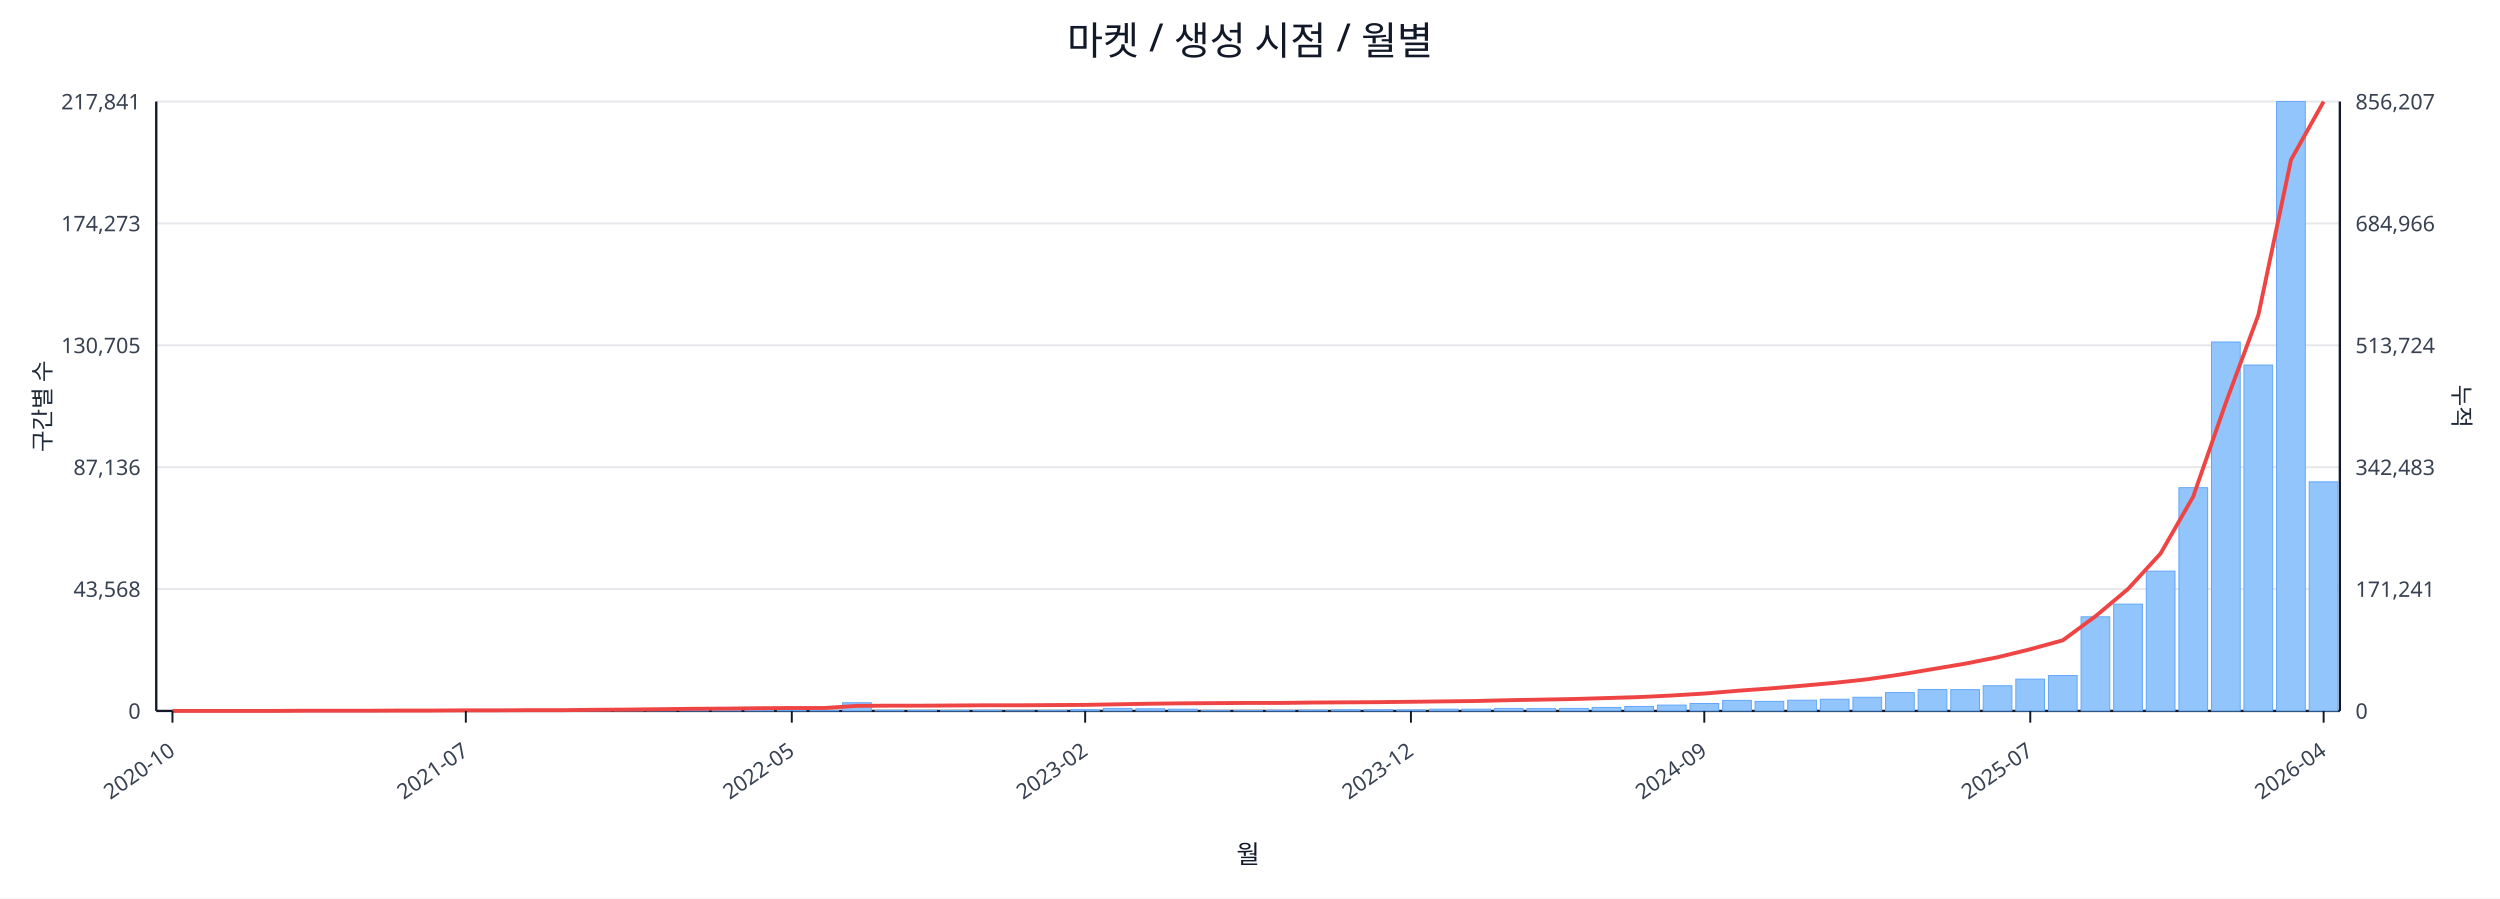
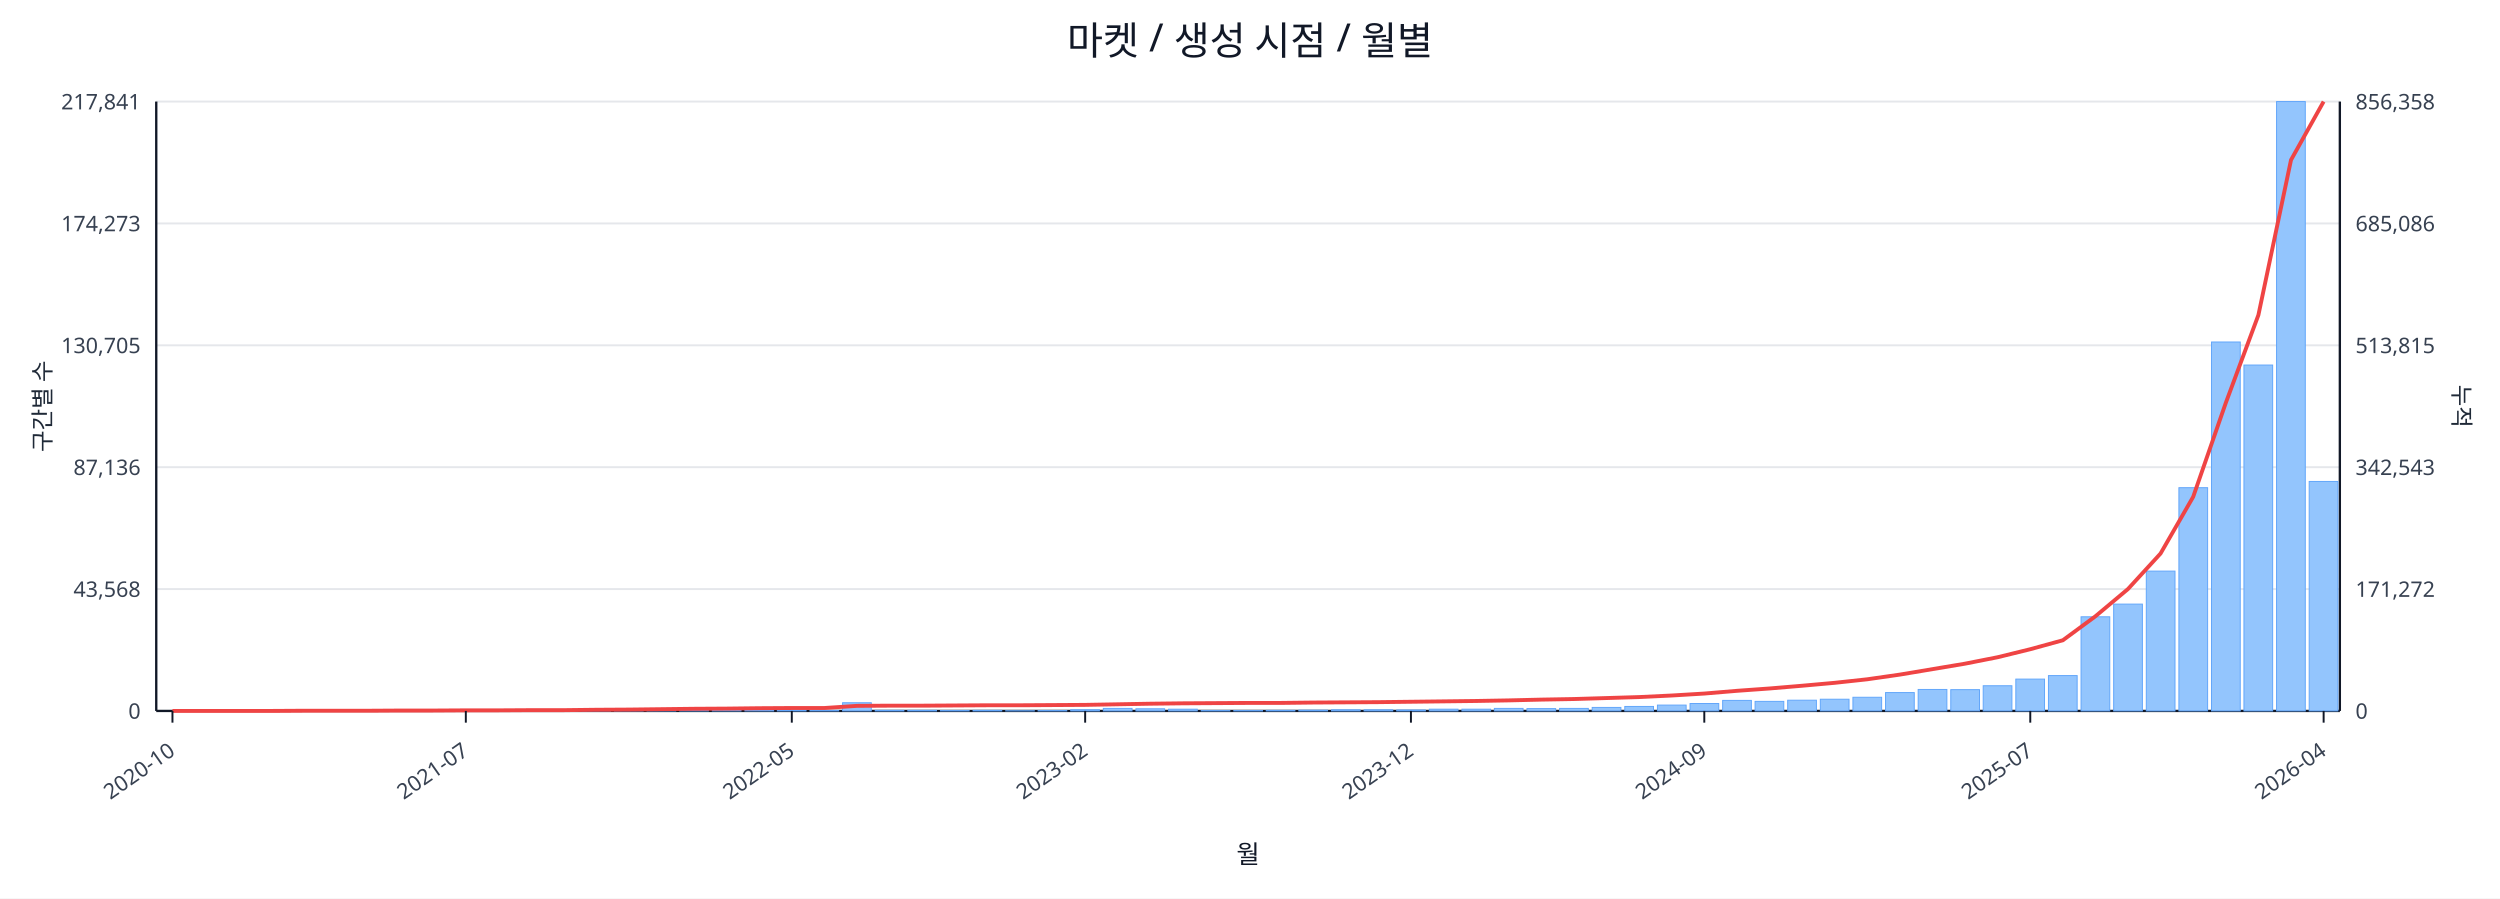
<svg xmlns="http://www.w3.org/2000/svg" width="1280" height="460" viewBox="0 0 1280 460">
  <rect x="0" y="0" width="100%" height="100%" fill="#ffffff" />
  <text x="640.0" y="28" font-size="20" text-anchor="middle" font-family="sans-serif" fill="#111827">마켓 / 생성 시점 / 월별</text>
  <line x1="80.0" y1="52.0" x2="1198.0" y2="52.0" stroke="#e5e7eb" stroke-width="1" />
  <text x="72.0" y="56.0" font-size="11" text-anchor="end" font-family="sans-serif" fill="#374151">217,841</text>
-   <text x="1206.0" y="56.0" font-size="11" text-anchor="start" font-family="sans-serif" fill="#374151">856,207</text>
+   <text x="1206.0" y="56.0" font-size="11" text-anchor="start" font-family="sans-serif" fill="#374151">856,358</text>
  <line x1="80.0" y1="114.4" x2="1198.0" y2="114.4" stroke="#e5e7eb" stroke-width="1" />
  <text x="72.0" y="118.4" font-size="11" text-anchor="end" font-family="sans-serif" fill="#374151">174,273</text>
-   <text x="1206.0" y="118.4" font-size="11" text-anchor="start" font-family="sans-serif" fill="#374151">684,966</text>
+   <text x="1206.0" y="118.4" font-size="11" text-anchor="start" font-family="sans-serif" fill="#374151">685,086</text>
  <line x1="80.0" y1="176.8" x2="1198.0" y2="176.8" stroke="#e5e7eb" stroke-width="1" />
  <text x="72.0" y="180.8" font-size="11" text-anchor="end" font-family="sans-serif" fill="#374151">130,705</text>
-   <text x="1206.0" y="180.8" font-size="11" text-anchor="start" font-family="sans-serif" fill="#374151">513,724</text>
+   <text x="1206.0" y="180.8" font-size="11" text-anchor="start" font-family="sans-serif" fill="#374151">513,815</text>
  <line x1="80.0" y1="239.2" x2="1198.0" y2="239.2" stroke="#e5e7eb" stroke-width="1" />
  <text x="72.0" y="243.2" font-size="11" text-anchor="end" font-family="sans-serif" fill="#374151">87,136</text>
-   <text x="1206.0" y="243.2" font-size="11" text-anchor="start" font-family="sans-serif" fill="#374151">342,483</text>
+   <text x="1206.0" y="243.2" font-size="11" text-anchor="start" font-family="sans-serif" fill="#374151">342,543</text>
  <line x1="80.0" y1="301.6" x2="1198.0" y2="301.6" stroke="#e5e7eb" stroke-width="1" />
  <text x="72.0" y="305.6" font-size="11" text-anchor="end" font-family="sans-serif" fill="#374151">43,568</text>
-   <text x="1206.0" y="305.6" font-size="11" text-anchor="start" font-family="sans-serif" fill="#374151">171,241</text>
+   <text x="1206.0" y="305.6" font-size="11" text-anchor="start" font-family="sans-serif" fill="#374151">171,272</text>
  <line x1="80.0" y1="364.0" x2="1198.0" y2="364.0" stroke="#e5e7eb" stroke-width="1" />
  <text x="72.0" y="368.0" font-size="11" text-anchor="end" font-family="sans-serif" fill="#374151">0</text>
  <text x="1206.0" y="368.0" font-size="11" text-anchor="start" font-family="sans-serif" fill="#374151">0</text>
  <line x1="80.0" y1="364.0" x2="1198.0" y2="364.0" stroke="#111827" stroke-width="1.2" />
  <line x1="80.0" y1="52.0" x2="80.0" y2="364.0" stroke="#111827" stroke-width="1.2" />
  <line x1="1198.0" y1="52.0" x2="1198.0" y2="364.0" stroke="#111827" stroke-width="1.2" />
  <rect x="81.0" y="364.0" width="14.7" height="0.0" fill="#93c5fd" stroke="#60a5fa" stroke-width="0.5" />
  <rect x="97.7" y="364.0" width="14.7" height="0.0" fill="#93c5fd" stroke="#60a5fa" stroke-width="0.5" />
  <rect x="114.4" y="364.0" width="14.7" height="0.0" fill="#93c5fd" stroke="#60a5fa" stroke-width="0.5" />
  <rect x="131.1" y="363.9" width="14.7" height="0.1" fill="#93c5fd" stroke="#60a5fa" stroke-width="0.5" />
  <rect x="147.7" y="363.9" width="14.7" height="0.1" fill="#93c5fd" stroke="#60a5fa" stroke-width="0.5" />
  <rect x="164.4" y="363.9" width="14.7" height="0.1" fill="#93c5fd" stroke="#60a5fa" stroke-width="0.5" />
  <rect x="181.1" y="363.9" width="14.7" height="0.1" fill="#93c5fd" stroke="#60a5fa" stroke-width="0.5" />
  <rect x="197.8" y="363.8" width="14.7" height="0.2" fill="#93c5fd" stroke="#60a5fa" stroke-width="0.5" />
  <rect x="214.5" y="363.7" width="14.7" height="0.3" fill="#93c5fd" stroke="#60a5fa" stroke-width="0.5" />
  <rect x="231.2" y="363.8" width="14.7" height="0.2" fill="#93c5fd" stroke="#60a5fa" stroke-width="0.5" />
  <rect x="247.9" y="363.8" width="14.7" height="0.2" fill="#93c5fd" stroke="#60a5fa" stroke-width="0.5" />
  <rect x="264.6" y="363.9" width="14.7" height="0.1" fill="#93c5fd" stroke="#60a5fa" stroke-width="0.5" />
  <rect x="281.2" y="363.7" width="14.7" height="0.3" fill="#93c5fd" stroke="#60a5fa" stroke-width="0.5" />
  <rect x="297.9" y="363.4" width="14.7" height="0.6" fill="#93c5fd" stroke="#60a5fa" stroke-width="0.5" />
  <rect x="314.6" y="363.5" width="14.7" height="0.5" fill="#93c5fd" stroke="#60a5fa" stroke-width="0.5" />
  <rect x="331.3" y="363.1" width="14.7" height="0.9" fill="#93c5fd" stroke="#60a5fa" stroke-width="0.5" />
  <rect x="348.0" y="363.5" width="14.7" height="0.5" fill="#93c5fd" stroke="#60a5fa" stroke-width="0.5" />
  <rect x="364.7" y="363.3" width="14.7" height="0.7" fill="#93c5fd" stroke="#60a5fa" stroke-width="0.5" />
  <rect x="381.4" y="363.4" width="14.7" height="0.6" fill="#93c5fd" stroke="#60a5fa" stroke-width="0.5" />
  <rect x="398.0" y="363.6" width="14.7" height="0.4" fill="#93c5fd" stroke="#60a5fa" stroke-width="0.5" />
  <rect x="414.7" y="363.8" width="14.7" height="0.2" fill="#93c5fd" stroke="#60a5fa" stroke-width="0.5" />
  <rect x="431.4" y="359.8" width="14.7" height="4.2" fill="#93c5fd" stroke="#60a5fa" stroke-width="0.5" />
  <rect x="448.1" y="363.7" width="14.7" height="0.3" fill="#93c5fd" stroke="#60a5fa" stroke-width="0.5" />
  <rect x="464.8" y="363.7" width="14.7" height="0.3" fill="#93c5fd" stroke="#60a5fa" stroke-width="0.5" />
  <rect x="481.5" y="363.8" width="14.7" height="0.2" fill="#93c5fd" stroke="#60a5fa" stroke-width="0.5" />
  <rect x="498.2" y="363.7" width="14.7" height="0.3" fill="#93c5fd" stroke="#60a5fa" stroke-width="0.5" />
  <rect x="514.9" y="363.9" width="14.7" height="0.1" fill="#93c5fd" stroke="#60a5fa" stroke-width="0.5" />
  <rect x="531.5" y="363.8" width="14.7" height="0.2" fill="#93c5fd" stroke="#60a5fa" stroke-width="0.5" />
  <rect x="548.2" y="363.4" width="14.7" height="0.6" fill="#93c5fd" stroke="#60a5fa" stroke-width="0.5" />
  <rect x="564.9" y="362.7" width="14.7" height="1.3" fill="#93c5fd" stroke="#60a5fa" stroke-width="0.5" />
  <rect x="581.6" y="362.9" width="14.7" height="1.1" fill="#93c5fd" stroke="#60a5fa" stroke-width="0.5" />
  <rect x="598.3" y="363.1" width="14.7" height="0.9" fill="#93c5fd" stroke="#60a5fa" stroke-width="0.5" />
  <rect x="615.0" y="363.8" width="14.7" height="0.2" fill="#93c5fd" stroke="#60a5fa" stroke-width="0.5" />
  <rect x="631.7" y="363.8" width="14.7" height="0.2" fill="#93c5fd" stroke="#60a5fa" stroke-width="0.5" />
  <rect x="648.3" y="363.7" width="14.7" height="0.3" fill="#93c5fd" stroke="#60a5fa" stroke-width="0.5" />
  <rect x="665.0" y="363.6" width="14.7" height="0.4" fill="#93c5fd" stroke="#60a5fa" stroke-width="0.5" />
  <rect x="681.7" y="363.4" width="14.7" height="0.6" fill="#93c5fd" stroke="#60a5fa" stroke-width="0.5" />
  <rect x="698.4" y="363.4" width="14.7" height="0.6" fill="#93c5fd" stroke="#60a5fa" stroke-width="0.5" />
  <rect x="715.1" y="363.5" width="14.7" height="0.5" fill="#93c5fd" stroke="#60a5fa" stroke-width="0.5" />
  <rect x="731.8" y="363.1" width="14.7" height="0.9" fill="#93c5fd" stroke="#60a5fa" stroke-width="0.5" />
  <rect x="748.5" y="363.1" width="14.7" height="0.9" fill="#93c5fd" stroke="#60a5fa" stroke-width="0.5" />
  <rect x="765.1" y="362.7" width="14.7" height="1.3" fill="#93c5fd" stroke="#60a5fa" stroke-width="0.5" />
  <rect x="781.8" y="362.8" width="14.7" height="1.2" fill="#93c5fd" stroke="#60a5fa" stroke-width="0.5" />
  <rect x="798.5" y="362.7" width="14.7" height="1.3" fill="#93c5fd" stroke="#60a5fa" stroke-width="0.5" />
  <rect x="815.2" y="362.2" width="14.7" height="1.8" fill="#93c5fd" stroke="#60a5fa" stroke-width="0.5" />
  <rect x="831.9" y="361.7" width="14.7" height="2.3" fill="#93c5fd" stroke="#60a5fa" stroke-width="0.5" />
  <rect x="848.6" y="361.0" width="14.7" height="3.0" fill="#93c5fd" stroke="#60a5fa" stroke-width="0.5" />
  <rect x="865.3" y="360.2" width="14.7" height="3.8" fill="#93c5fd" stroke="#60a5fa" stroke-width="0.5" />
  <rect x="882.0" y="358.6" width="14.7" height="5.4" fill="#93c5fd" stroke="#60a5fa" stroke-width="0.5" />
  <rect x="898.6" y="359.1" width="14.7" height="4.9" fill="#93c5fd" stroke="#60a5fa" stroke-width="0.5" />
  <rect x="915.3" y="358.5" width="14.7" height="5.5" fill="#93c5fd" stroke="#60a5fa" stroke-width="0.5" />
  <rect x="932.0" y="358.0" width="14.7" height="6.0" fill="#93c5fd" stroke="#60a5fa" stroke-width="0.5" />
  <rect x="948.7" y="357.0" width="14.7" height="7.0" fill="#93c5fd" stroke="#60a5fa" stroke-width="0.5" />
  <rect x="965.4" y="354.6" width="14.7" height="9.4" fill="#93c5fd" stroke="#60a5fa" stroke-width="0.5" />
  <rect x="982.1" y="353.0" width="14.7" height="11.0" fill="#93c5fd" stroke="#60a5fa" stroke-width="0.5" />
  <rect x="998.8" y="353.1" width="14.7" height="10.9" fill="#93c5fd" stroke="#60a5fa" stroke-width="0.5" />
  <rect x="1015.4" y="351.1" width="14.7" height="12.9" fill="#93c5fd" stroke="#60a5fa" stroke-width="0.5" />
  <rect x="1032.1" y="347.7" width="14.7" height="16.3" fill="#93c5fd" stroke="#60a5fa" stroke-width="0.5" />
  <rect x="1048.8" y="345.9" width="14.7" height="18.1" fill="#93c5fd" stroke="#60a5fa" stroke-width="0.5" />
  <rect x="1065.5" y="315.8" width="14.7" height="48.2" fill="#93c5fd" stroke="#60a5fa" stroke-width="0.5" />
  <rect x="1082.2" y="309.3" width="14.7" height="54.7" fill="#93c5fd" stroke="#60a5fa" stroke-width="0.5" />
  <rect x="1098.9" y="292.4" width="14.7" height="71.6" fill="#93c5fd" stroke="#60a5fa" stroke-width="0.5" />
  <rect x="1115.6" y="249.7" width="14.7" height="114.3" fill="#93c5fd" stroke="#60a5fa" stroke-width="0.5" />
  <rect x="1132.3" y="175.1" width="14.7" height="188.9" fill="#93c5fd" stroke="#60a5fa" stroke-width="0.5" />
  <rect x="1148.9" y="186.9" width="14.7" height="177.1" fill="#93c5fd" stroke="#60a5fa" stroke-width="0.5" />
  <rect x="1165.6" y="52.0" width="14.7" height="312.0" fill="#93c5fd" stroke="#60a5fa" stroke-width="0.5" />
-   <rect x="1182.3" y="246.7" width="14.7" height="117.3" fill="#93c5fd" stroke="#60a5fa" stroke-width="0.5" />
-   <polyline fill="none" stroke="#ef4444" stroke-width="2" points="88.3,364.0 105.0,364.0 121.7,364.0 138.4,364.0 155.1,363.9 171.8,363.9 188.5,363.9 205.1,363.8 221.8,363.8 238.5,363.7 255.2,363.7 271.9,363.6 288.6,363.6 305.3,363.4 322.0,363.3 338.6,363.1 355.3,362.9 372.0,362.8 388.7,362.6 405.4,362.5 422.1,362.5 438.8,361.4 455.4,361.3 472.1,361.3 488.8,361.2 505.5,361.1 522.2,361.1 538.9,361.0 555.6,360.9 572.3,360.6 588.9,360.3 605.6,360.1 622.3,360.0 639.0,359.9 655.7,359.9 672.4,359.7 689.1,359.6 705.7,359.5 722.4,359.3 739.1,359.1 755.8,358.9 772.5,358.5 789.2,358.2 805.9,357.9 822.6,357.4 839.2,356.9 855.9,356.1 872.6,355.1 889.3,353.7 906.0,352.5 922.7,351.1 939.4,349.6 956.0,347.8 972.7,345.4 989.4,342.6 1006.1,339.8 1022.8,336.5 1039.5,332.4 1056.2,327.8 1072.9,315.5 1089.5,301.6 1106.2,283.4 1122.9,254.3 1139.6,206.3 1156.3,161.2 1173.0,81.8 1189.7,52.0" />
+   <rect x="1182.3" y="246.5" width="14.7" height="117.5" fill="#93c5fd" stroke="#60a5fa" stroke-width="0.5" />
+   <polyline fill="none" stroke="#ef4444" stroke-width="2" points="88.3,364.0 105.0,364.0 121.7,364.0 138.4,364.0 155.1,363.9 171.8,363.9 188.5,363.9 205.1,363.8 221.8,363.8 238.5,363.7 255.2,363.7 271.9,363.6 288.6,363.6 305.3,363.4 322.0,363.3 338.6,363.1 355.3,362.9 372.0,362.8 388.7,362.6 405.4,362.5 422.1,362.5 438.8,361.4 455.4,361.3 472.1,361.3 488.8,361.2 505.5,361.1 522.2,361.1 538.9,361.0 555.6,360.9 572.3,360.6 588.9,360.3 605.6,360.1 622.3,360.0 639.0,359.9 655.7,359.9 672.4,359.7 689.1,359.6 705.7,359.5 722.4,359.3 739.1,359.1 755.8,358.9 772.5,358.6 789.2,358.2 805.9,357.9 822.6,357.4 839.2,356.9 855.9,356.1 872.6,355.1 889.3,353.7 906.0,352.5 922.7,351.1 939.4,349.6 956.0,347.8 972.7,345.4 989.4,342.6 1006.1,339.8 1022.8,336.5 1039.5,332.4 1056.2,327.8 1072.9,315.5 1089.5,301.6 1106.2,283.4 1122.9,254.4 1139.6,206.3 1156.3,161.3 1173.0,81.9 1189.7,52.0" />
  <line x1="88.3" y1="364.0" x2="88.3" y2="370.0" stroke="#111827" stroke-width="1" />
  <text x="90.3" y="386.0" font-size="11" text-anchor="end" transform="rotate(-35 90.3 386.0)" font-family="sans-serif" fill="#374151">2020-10</text>
  <line x1="238.5" y1="364.0" x2="238.5" y2="370.0" stroke="#111827" stroke-width="1" />
  <text x="240.5" y="386.0" font-size="11" text-anchor="end" transform="rotate(-35 240.5 386.0)" font-family="sans-serif" fill="#374151">2021-07</text>
  <line x1="405.4" y1="364.0" x2="405.4" y2="370.0" stroke="#111827" stroke-width="1" />
  <text x="407.4" y="386.0" font-size="11" text-anchor="end" transform="rotate(-35 407.4 386.0)" font-family="sans-serif" fill="#374151">2022-05</text>
  <line x1="555.6" y1="364.0" x2="555.6" y2="370.0" stroke="#111827" stroke-width="1" />
  <text x="557.6" y="386.0" font-size="11" text-anchor="end" transform="rotate(-35 557.6 386.0)" font-family="sans-serif" fill="#374151">2023-02</text>
  <line x1="722.4" y1="364.0" x2="722.4" y2="370.0" stroke="#111827" stroke-width="1" />
  <text x="724.4" y="386.0" font-size="11" text-anchor="end" transform="rotate(-35 724.4 386.0)" font-family="sans-serif" fill="#374151">2023-12</text>
  <line x1="872.6" y1="364.0" x2="872.6" y2="370.0" stroke="#111827" stroke-width="1" />
  <text x="874.6" y="386.0" font-size="11" text-anchor="end" transform="rotate(-35 874.6 386.0)" font-family="sans-serif" fill="#374151">2024-09</text>
  <line x1="1039.5" y1="364.0" x2="1039.5" y2="370.0" stroke="#111827" stroke-width="1" />
  <text x="1041.5" y="386.0" font-size="11" text-anchor="end" transform="rotate(-35 1041.5 386.0)" font-family="sans-serif" fill="#374151">2025-07</text>
  <line x1="1189.7" y1="364.0" x2="1189.7" y2="370.0" stroke="#111827" stroke-width="1" />
  <text x="1191.7" y="386.0" font-size="11" text-anchor="end" transform="rotate(-35 1191.7 386.0)" font-family="sans-serif" fill="#374151">2026-04</text>
  <text x="26" y="208.0" font-size="12" transform="rotate(-90 26 208.0)" text-anchor="middle" font-family="sans-serif" fill="#1f2937">구간별 수</text>
  <text x="1256.0" y="208.0" font-size="12" transform="rotate(90 1256.0 208.0)" text-anchor="middle" font-family="sans-serif" fill="#1f2937">누적</text>
  <text x="639.0" y="442.0" font-size="13" text-anchor="middle" font-family="sans-serif" fill="#111827">월</text>
</svg>
